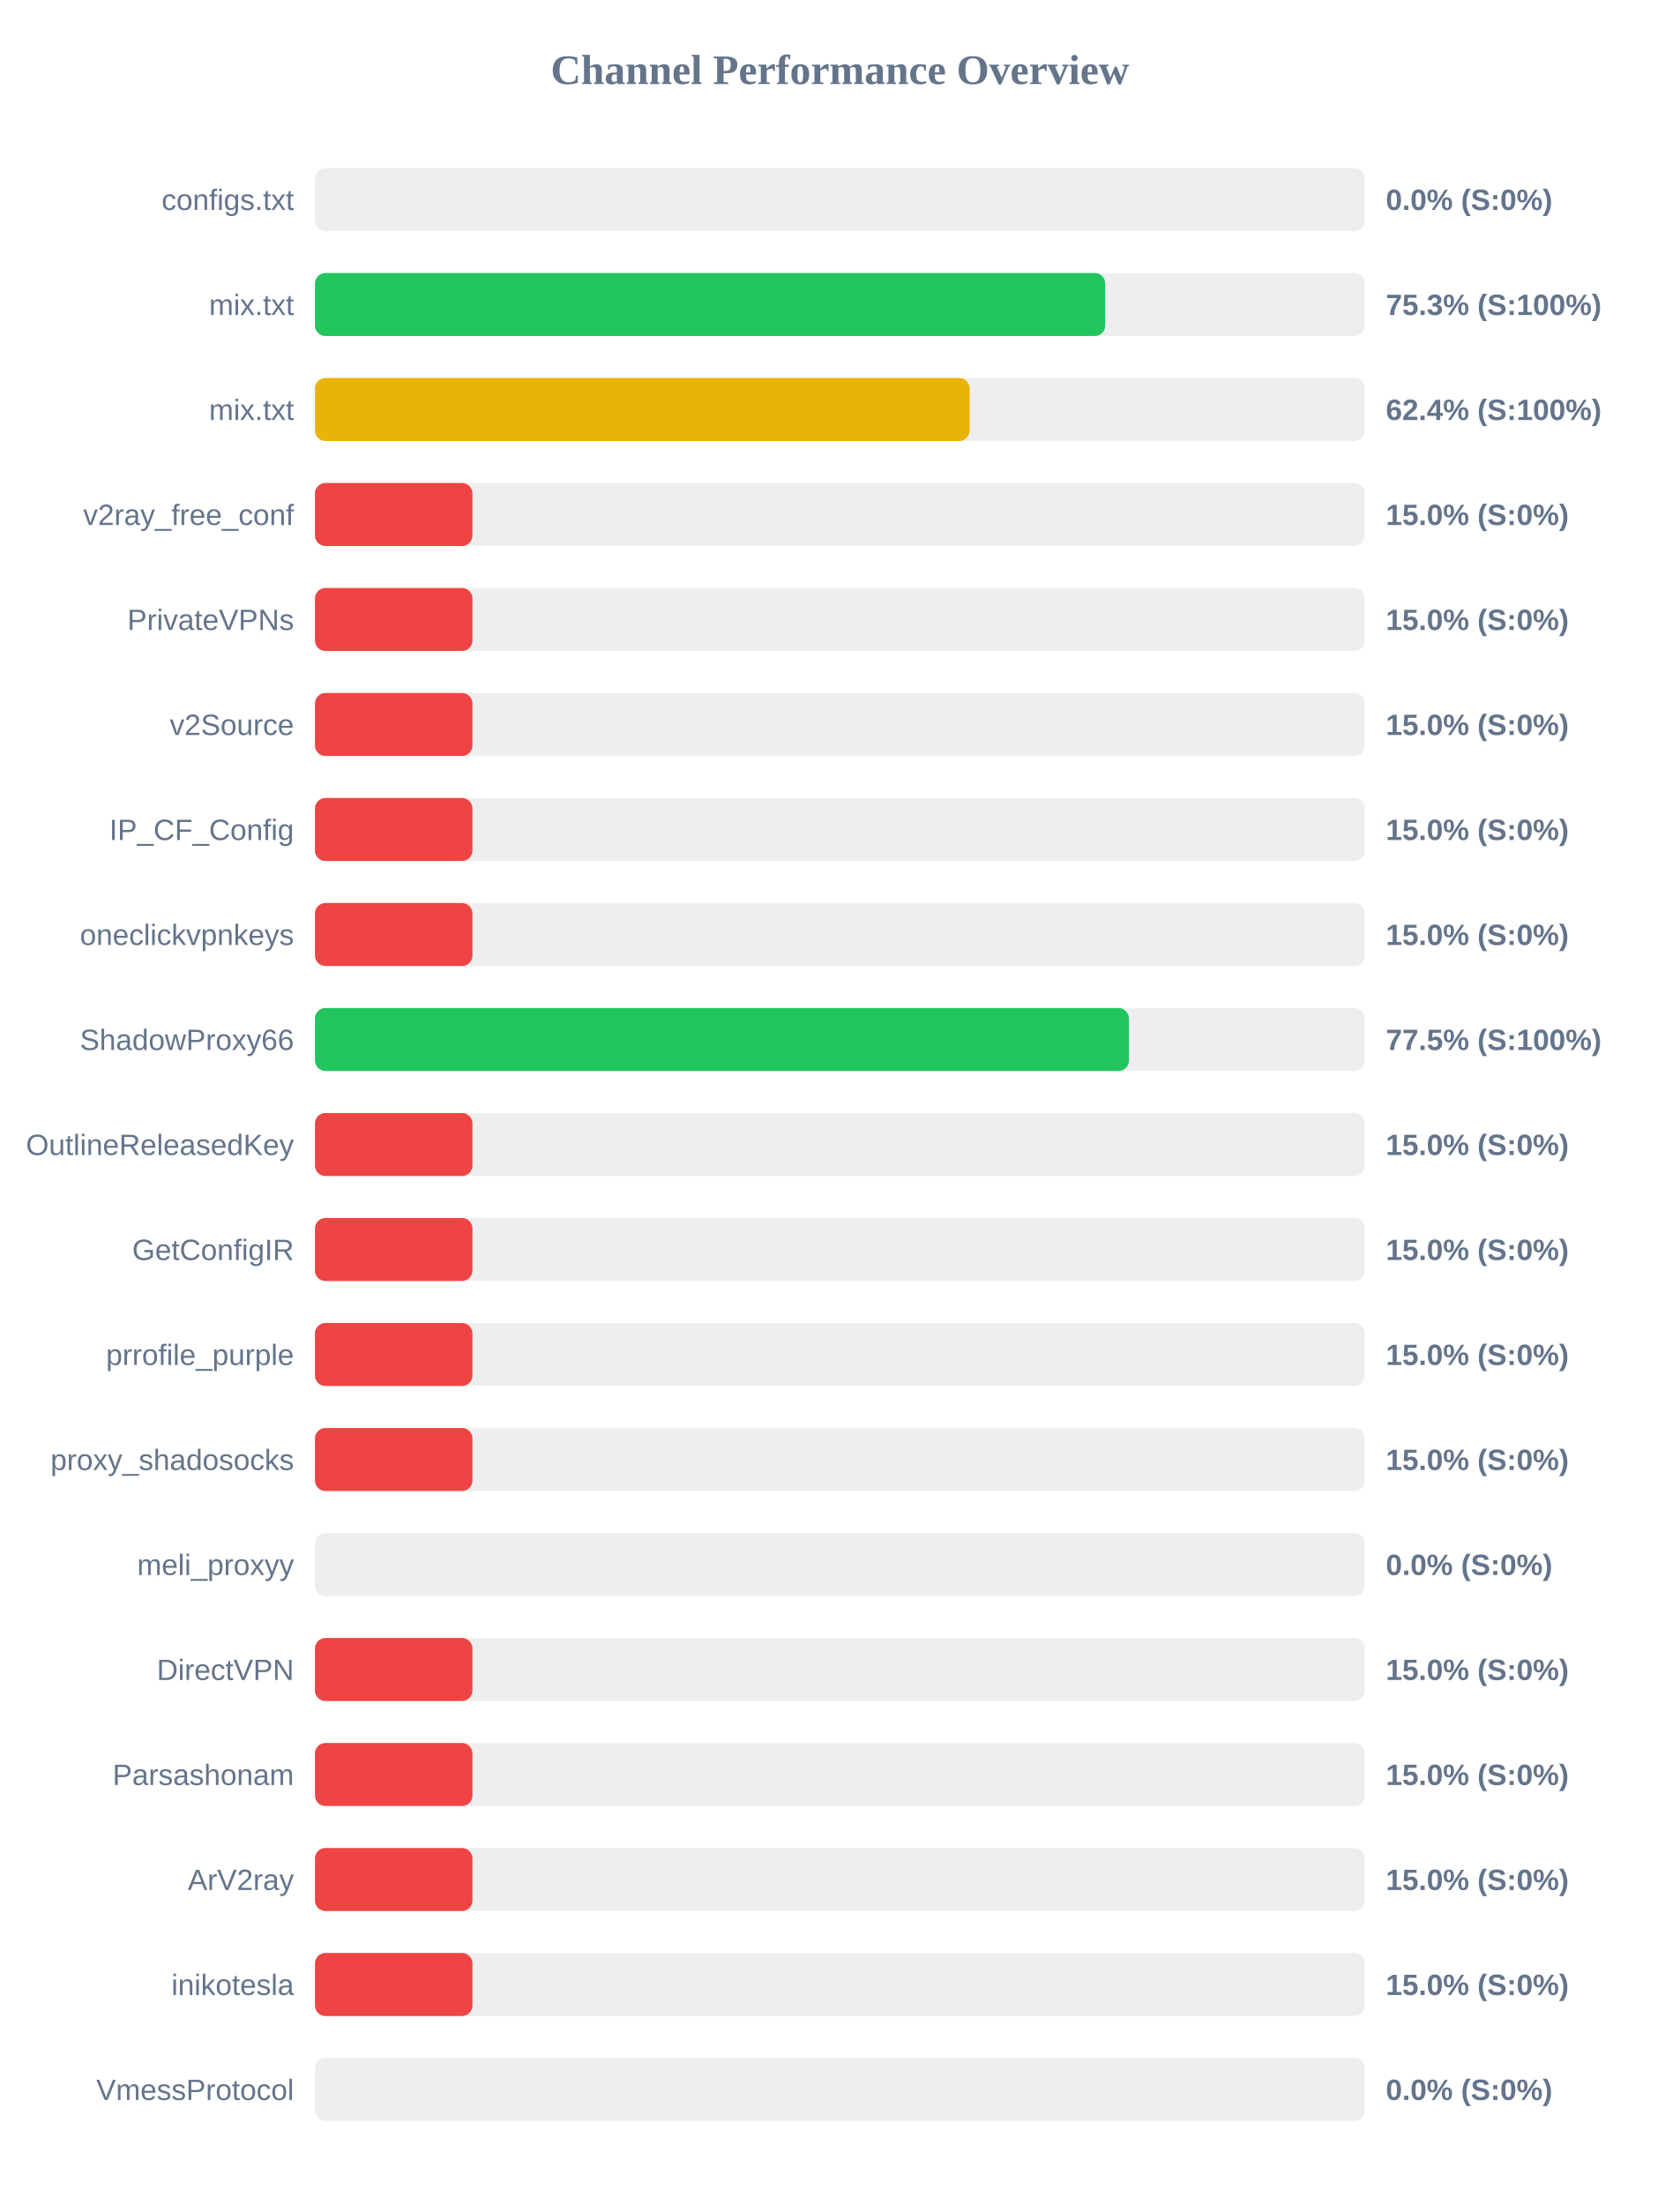
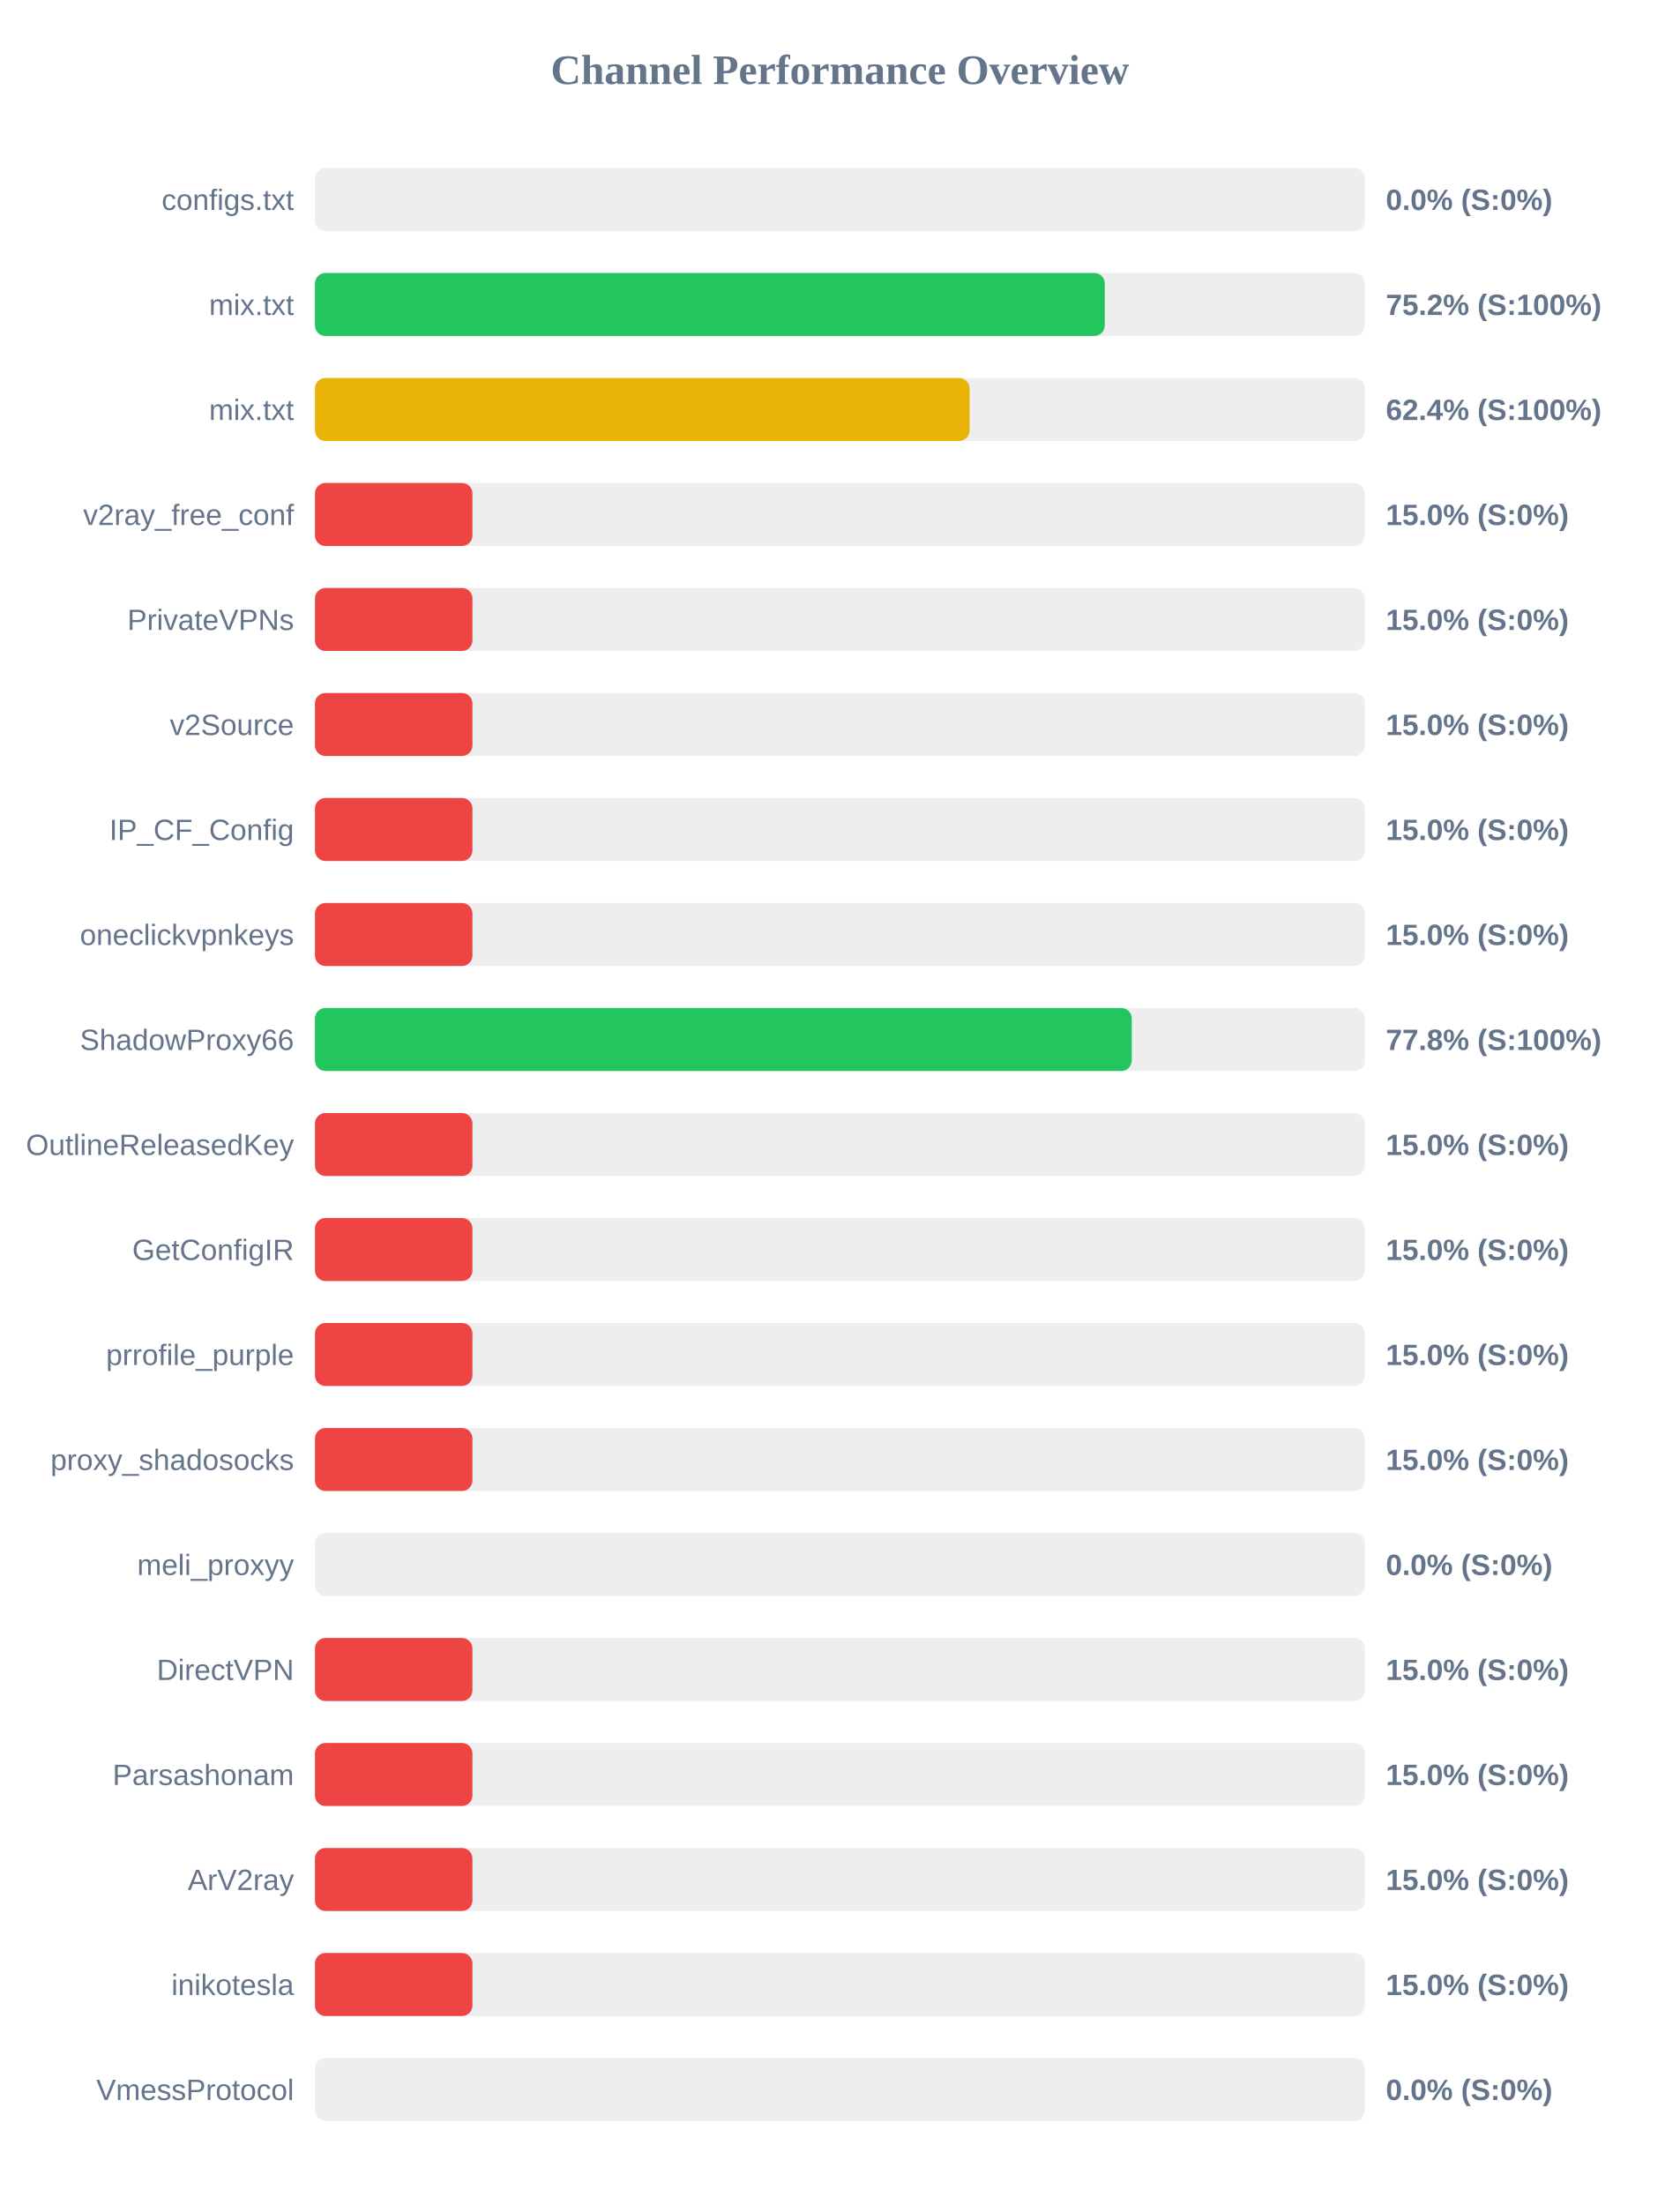
<svg xmlns="http://www.w3.org/2000/svg" width="800" height="1050" version="1.1">
  <style>
        .row { font: 14px Arial; fill: #64748b; }
        .score { font: bold 14px Arial; fill: #64748b; }
    </style>
  <text x="400" y="40" text-anchor="middle" font-size="20px" font-weight="bold" fill="#64748b">Channel Performance Overview</text>
  <rect x="150" y="80" width="500" height="30" fill="#eee" rx="5" />
  <rect x="150" y="80" width="0.0" height="30" fill="#ef4444" rx="5" />
  <text x="140" y="100" text-anchor="end" class="row">configs.txt</text>
  <text x="660" y="100" text-anchor="start" class="score">0.0% (S:0%)</text>
  <rect x="150" y="130" width="500" height="30" fill="#eee" rx="5" />
-   <rect x="150" y="130" width="376.35" height="30" fill="#22c55e" rx="5" />
+   <rect x="150" y="130" width="376.15" height="30" fill="#22c55e" rx="5" />
  <text x="140" y="150" text-anchor="end" class="row">mix.txt</text>
-   <text x="660" y="150" text-anchor="start" class="score">75.3% (S:100%)</text>
+   <text x="660" y="150" text-anchor="start" class="score">75.2% (S:100%)</text>
  <rect x="150" y="180" width="500" height="30" fill="#eee" rx="5" />
-   <rect x="150" y="180" width="311.8" height="30" fill="#eab308" rx="5" />
+   <rect x="150" y="180" width="311.75" height="30" fill="#eab308" rx="5" />
  <text x="140" y="200" text-anchor="end" class="row">mix.txt</text>
  <text x="660" y="200" text-anchor="start" class="score">62.4% (S:100%)</text>
  <rect x="150" y="230" width="500" height="30" fill="#eee" rx="5" />
  <rect x="150" y="230" width="75.0" height="30" fill="#ef4444" rx="5" />
  <text x="140" y="250" text-anchor="end" class="row">v2ray_free_conf</text>
  <text x="660" y="250" text-anchor="start" class="score">15.0% (S:0%)</text>
  <rect x="150" y="280" width="500" height="30" fill="#eee" rx="5" />
  <rect x="150" y="280" width="75.0" height="30" fill="#ef4444" rx="5" />
  <text x="140" y="300" text-anchor="end" class="row">PrivateVPNs</text>
  <text x="660" y="300" text-anchor="start" class="score">15.0% (S:0%)</text>
  <rect x="150" y="330" width="500" height="30" fill="#eee" rx="5" />
  <rect x="150" y="330" width="75.0" height="30" fill="#ef4444" rx="5" />
  <text x="140" y="350" text-anchor="end" class="row">v2Source</text>
  <text x="660" y="350" text-anchor="start" class="score">15.0% (S:0%)</text>
  <rect x="150" y="380" width="500" height="30" fill="#eee" rx="5" />
  <rect x="150" y="380" width="75.0" height="30" fill="#ef4444" rx="5" />
  <text x="140" y="400" text-anchor="end" class="row">IP_CF_Config</text>
  <text x="660" y="400" text-anchor="start" class="score">15.0% (S:0%)</text>
  <rect x="150" y="430" width="500" height="30" fill="#eee" rx="5" />
  <rect x="150" y="430" width="75.0" height="30" fill="#ef4444" rx="5" />
  <text x="140" y="450" text-anchor="end" class="row">oneclickvpnkeys</text>
  <text x="660" y="450" text-anchor="start" class="score">15.0% (S:0%)</text>
  <rect x="150" y="480" width="500" height="30" fill="#eee" rx="5" />
-   <rect x="150" y="480" width="387.65" height="30" fill="#22c55e" rx="5" />
+   <rect x="150" y="480" width="389.0" height="30" fill="#22c55e" rx="5" />
  <text x="140" y="500" text-anchor="end" class="row">ShadowProxy66</text>
-   <text x="660" y="500" text-anchor="start" class="score">77.5% (S:100%)</text>
+   <text x="660" y="500" text-anchor="start" class="score">77.8% (S:100%)</text>
  <rect x="150" y="530" width="500" height="30" fill="#eee" rx="5" />
  <rect x="150" y="530" width="75.0" height="30" fill="#ef4444" rx="5" />
  <text x="140" y="550" text-anchor="end" class="row">OutlineReleasedKey</text>
  <text x="660" y="550" text-anchor="start" class="score">15.0% (S:0%)</text>
  <rect x="150" y="580" width="500" height="30" fill="#eee" rx="5" />
  <rect x="150" y="580" width="75.0" height="30" fill="#ef4444" rx="5" />
  <text x="140" y="600" text-anchor="end" class="row">GetConfigIR</text>
  <text x="660" y="600" text-anchor="start" class="score">15.0% (S:0%)</text>
  <rect x="150" y="630" width="500" height="30" fill="#eee" rx="5" />
  <rect x="150" y="630" width="75.0" height="30" fill="#ef4444" rx="5" />
  <text x="140" y="650" text-anchor="end" class="row">prrofile_purple</text>
  <text x="660" y="650" text-anchor="start" class="score">15.0% (S:0%)</text>
  <rect x="150" y="680" width="500" height="30" fill="#eee" rx="5" />
  <rect x="150" y="680" width="75.0" height="30" fill="#ef4444" rx="5" />
  <text x="140" y="700" text-anchor="end" class="row">proxy_shadosocks</text>
  <text x="660" y="700" text-anchor="start" class="score">15.0% (S:0%)</text>
  <rect x="150" y="730" width="500" height="30" fill="#eee" rx="5" />
  <rect x="150" y="730" width="0.0" height="30" fill="#ef4444" rx="5" />
  <text x="140" y="750" text-anchor="end" class="row">meli_proxyy</text>
  <text x="660" y="750" text-anchor="start" class="score">0.0% (S:0%)</text>
  <rect x="150" y="780" width="500" height="30" fill="#eee" rx="5" />
  <rect x="150" y="780" width="75.0" height="30" fill="#ef4444" rx="5" />
  <text x="140" y="800" text-anchor="end" class="row">DirectVPN</text>
  <text x="660" y="800" text-anchor="start" class="score">15.0% (S:0%)</text>
  <rect x="150" y="830" width="500" height="30" fill="#eee" rx="5" />
  <rect x="150" y="830" width="75.0" height="30" fill="#ef4444" rx="5" />
  <text x="140" y="850" text-anchor="end" class="row">Parsashonam</text>
  <text x="660" y="850" text-anchor="start" class="score">15.0% (S:0%)</text>
  <rect x="150" y="880" width="500" height="30" fill="#eee" rx="5" />
  <rect x="150" y="880" width="75.0" height="30" fill="#ef4444" rx="5" />
  <text x="140" y="900" text-anchor="end" class="row">ArV2ray</text>
  <text x="660" y="900" text-anchor="start" class="score">15.0% (S:0%)</text>
  <rect x="150" y="930" width="500" height="30" fill="#eee" rx="5" />
  <rect x="150" y="930" width="75.0" height="30" fill="#ef4444" rx="5" />
  <text x="140" y="950" text-anchor="end" class="row">inikotesla</text>
  <text x="660" y="950" text-anchor="start" class="score">15.0% (S:0%)</text>
  <rect x="150" y="980" width="500" height="30" fill="#eee" rx="5" />
  <rect x="150" y="980" width="0.0" height="30" fill="#ef4444" rx="5" />
  <text x="140" y="1000" text-anchor="end" class="row">VmessProtocol</text>
  <text x="660" y="1000" text-anchor="start" class="score">0.0% (S:0%)</text>
</svg>
